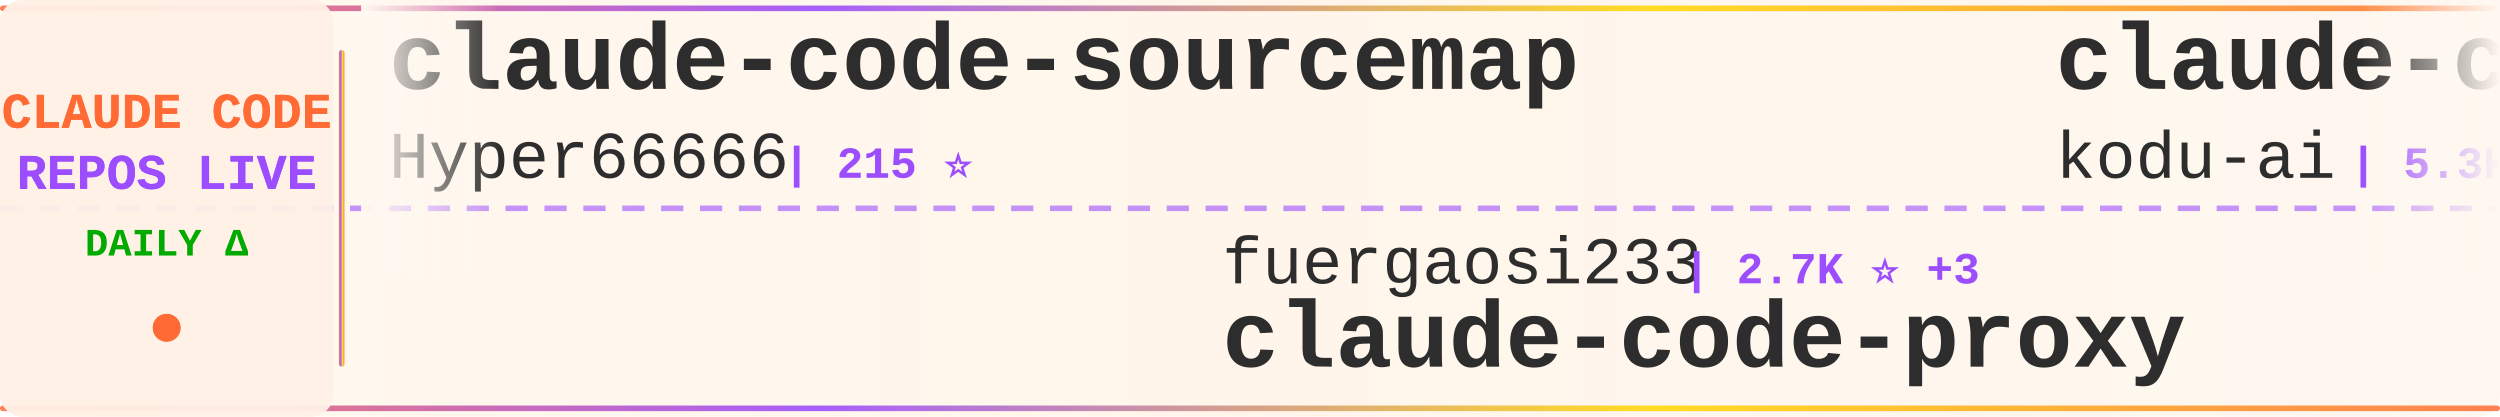
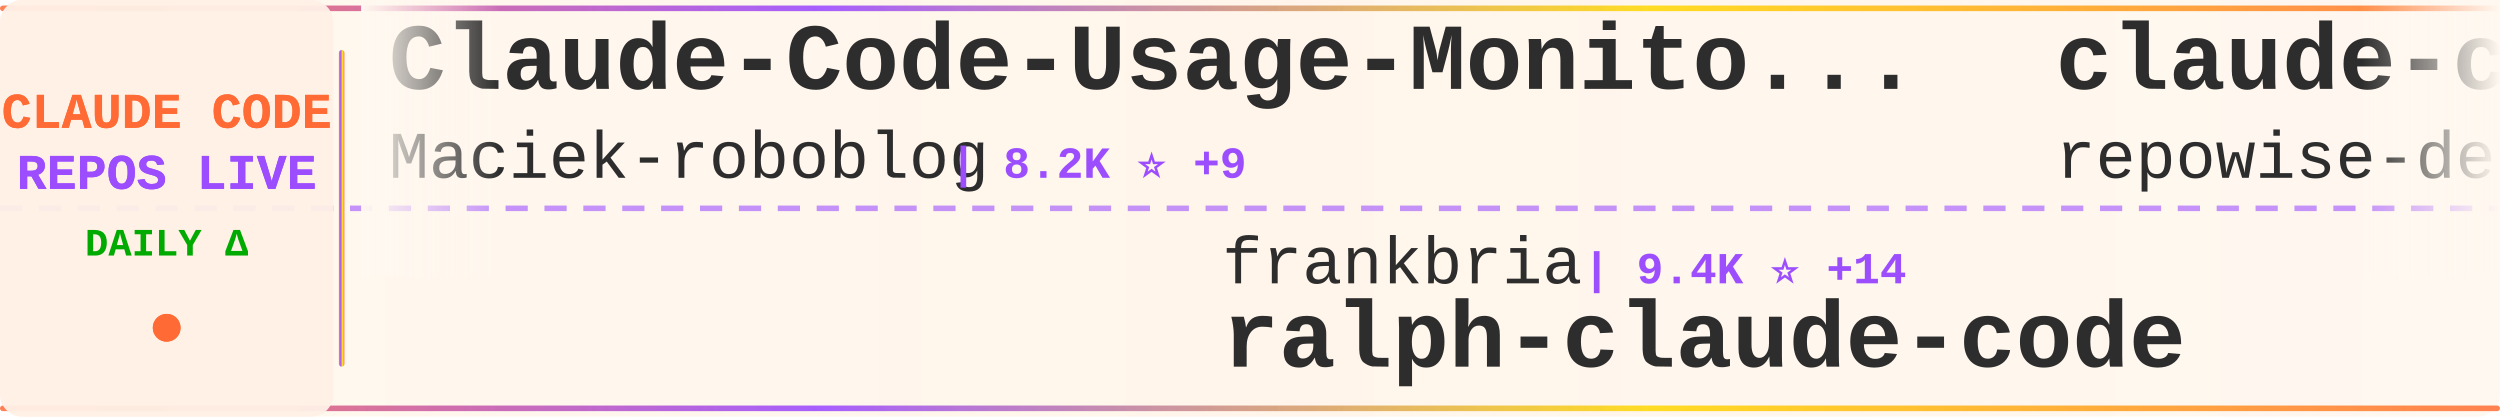
<svg xmlns="http://www.w3.org/2000/svg" width="900" height="150">
  <defs>
    <linearGradient id="tickerBg" x1="0%" y1="0%" x2="100%" y2="0%">
      <stop offset="0%" style="stop-color:#fff8f0;stop-opacity:0.98" />
      <stop offset="50%" style="stop-color:#fff5eb;stop-opacity:1" />
      <stop offset="100%" style="stop-color:#fff8f0;stop-opacity:0.98" />
    </linearGradient>
    <linearGradient id="borderGrad" x1="0%" y1="0%" x2="100%" y2="0%">
      <stop offset="0%" style="stop-color:#FF6B35;stop-opacity:0.85">
        <animate attributeName="stop-opacity" values="0.85;1;0.85" dur="2s" repeatCount="indefinite" />
      </stop>
      <stop offset="33%" style="stop-color:#9C4EFF;stop-opacity:0.9">
        <animate attributeName="stop-opacity" values="0.9;1;0.9" dur="2.2s" repeatCount="indefinite" />
      </stop>
      <stop offset="66%" style="stop-color:#FFD700;stop-opacity:0.85">
        <animate attributeName="stop-opacity" values="0.85;1;0.85" dur="1.8s" repeatCount="indefinite" />
      </stop>
      <stop offset="100%" style="stop-color:#FF6B35;stop-opacity:0.85">
        <animate attributeName="stop-opacity" values="0.85;1;0.85" dur="2s" repeatCount="indefinite" />
      </stop>
    </linearGradient>
    <filter id="textGlow">
      <feGaussianBlur stdDeviation="0.15" result="coloredBlur" />
      <feMerge>
        <feMergeNode in="coloredBlur" />
        <feMergeNode in="SourceGraphic" />
      </feMerge>
    </filter>
    <filter id="metricGlow">
      <feGaussianBlur stdDeviation="0.2" result="coloredBlur" />
      <feMerge>
        <feMergeNode in="coloredBlur" />
        <feMergeNode in="SourceGraphic" />
      </feMerge>
    </filter>
    <linearGradient id="leftFade" x1="0%" y1="0%" x2="100%" y2="0%">
      <stop offset="0%" style="stop-color:#fff8f0;stop-opacity:1" />
      <stop offset="100%" style="stop-color:#fff8f0;stop-opacity:0" />
    </linearGradient>
    <linearGradient id="rightFade" x1="0%" y1="0%" x2="100%" y2="0%">
      <stop offset="0%" style="stop-color:#fff8f0;stop-opacity:0" />
      <stop offset="100%" style="stop-color:#fff8f0;stop-opacity:1" />
    </linearGradient>
  </defs>
  <rect width="900" height="150" fill="url(#tickerBg)" rx="8" />
  <rect x="0" y="2" width="900" height="2" fill="url(#borderGrad)" rx="1" />
  <rect x="0" y="146" width="900" height="2" fill="url(#borderGrad)" rx="1" />
  <line x1="0" y1="75" x2="900" y2="75" stroke="#9C4EFF" stroke-width="2" stroke-dasharray="8 6" opacity="0.6" />
  <rect x="0" y="0" width="120" height="150" fill="#fff0e6" opacity="0.95" rx="8" />
  <text x="60" y="46" font-family="'Courier New', monospace" font-size="18" font-weight="bold" fill="#FF6B35" text-anchor="middle" filter="url(#textGlow)">
    CLAUDE CODE
  </text>
  <text x="60" y="68" font-family="'Courier New', monospace" font-size="18" font-weight="bold" fill="#9C4EFF" text-anchor="middle" filter="url(#textGlow)">
    REPOS LIVE
  </text>
  <text x="60" y="92" font-family="'Courier New', monospace" font-size="14" font-weight="bold" fill="#00aa00" text-anchor="middle">
    DAILY Δ
  </text>
  <circle cx="60" cy="118" r="5" fill="#FF6B35" filter="url(#metricGlow)">
    <animate attributeName="r" values="4;6;4" dur="1.5s" repeatCount="indefinite" />
    <animate attributeName="opacity" values="0.6;1;0.6" dur="1.5s" repeatCount="indefinite" />
  </circle>
  <rect x="122" y="18" width="2" height="114" fill="url(#borderGrad)" rx="1" />
  <clipPath id="tickerClip">
    <rect x="130" y="0" width="770" height="150" />
  </clipPath>
  <g clip-path="url(#tickerClip)">
    <g id="tickerItems">
      <animateTransform attributeName="transform" attributeType="XML" type="translate" from="0 0" to="-3000 0" dur="54s" repeatCount="indefinite" />
      <g transform="translate(0, 0)">
-         <text x="140" y="32" font-family="'Courier New', monospace" font-size="34" font-weight="bold" fill="#2d2d2d">claude-code-sourcemap</text>
-         <text x="140" y="64" font-family="'Courier New', monospace" font-size="24" font-weight="normal" fill="#2d2d2d" opacity="1.0">Hyper66666</text>
-         <text x="282" y="64" font-family="'Courier New', monospace" font-size="16" font-weight="bold" fill="#9C4EFF"> | 215 ⭐</text>
+         <text x="140" y="32" font-family="'Courier New', monospace" font-size="34" font-weight="bold" fill="#2d2d2d">Claude-Code-Usage-Monito...</text>
+         <text x="140" y="64" font-family="'Courier New', monospace" font-size="24" font-weight="normal" fill="#2d2d2d" opacity="1.0">Maciek-roboblog</text>
+         <text x="342" y="64" font-family="'Courier New', monospace" font-size="16" font-weight="bold" fill="#9C4EFF"> | 8.2K ⭐ +9</text>
      </g>
      <g transform="translate(300, 0)">
-         <text x="140" y="102" font-family="'Courier New', monospace" font-size="24" font-weight="normal" fill="#2d2d2d" opacity="1.0">fuergaosi233</text>
-         <text x="306" y="102" font-family="'Courier New', monospace" font-size="16" font-weight="bold" fill="#9C4EFF"> | 2.7K ⭐ +3</text>
-         <text x="140" y="132" font-family="'Courier New', monospace" font-size="34" font-weight="bold" fill="#2d2d2d">claude-code-proxy</text>
+         <text x="140" y="102" font-family="'Courier New', monospace" font-size="24" font-weight="normal" fill="#2d2d2d" opacity="1.0">frankbria</text>
+         <text x="270" y="102" font-family="'Courier New', monospace" font-size="16" font-weight="bold" fill="#9C4EFF"> | 9.4K ⭐ +14</text>
+         <text x="140" y="132" font-family="'Courier New', monospace" font-size="34" font-weight="bold" fill="#2d2d2d">ralph-claude-code</text>
      </g>
      <g transform="translate(600, 0)">
-         <text x="140" y="32" font-family="'Courier New', monospace" font-size="34" font-weight="bold" fill="#2d2d2d">claude-coder</text>
-         <text x="140" y="64" font-family="'Courier New', monospace" font-size="24" font-weight="normal" fill="#2d2d2d" opacity="1.0">kodu-ai</text>
-         <text x="246" y="64" font-family="'Courier New', monospace" font-size="16" font-weight="bold" fill="#9C4EFF"> | 5.3K ⭐</text>
+         <text x="140" y="32" font-family="'Courier New', monospace" font-size="34" font-weight="bold" fill="#2d2d2d">claude-code-prompts</text>
+         <text x="140" y="64" font-family="'Courier New', monospace" font-size="24" font-weight="normal" fill="#2d2d2d" opacity="1.0">repowise-dev</text>
+         <text x="306" y="64" font-family="'Courier New', monospace" font-size="16" font-weight="bold" fill="#9C4EFF"> | 1.1K ⭐ +3</text>
      </g>
      <g transform="translate(900, 0)">
-         <text x="140" y="102" font-family="'Courier New', monospace" font-size="24" font-weight="normal" fill="#2d2d2d" opacity="1.0">darcyegb</text>
-         <text x="258" y="102" font-family="'Courier New', monospace" font-size="16" font-weight="bold" fill="#9C4EFF"> | 729 ⭐</text>
-         <text x="140" y="132" font-family="'Courier New', monospace" font-size="34" font-weight="bold" fill="#2d2d2d">ClaudeCodeAgents</text>
+         <text x="140" y="102" font-family="'Courier New', monospace" font-size="24" font-weight="normal" fill="#2d2d2d" opacity="1.0">Donchitos</text>
+         <text x="270" y="102" font-family="'Courier New', monospace" font-size="16" font-weight="bold" fill="#9C4EFF"> | 21.9K ⭐ +48</text>
+         <text x="140" y="132" font-family="'Courier New', monospace" font-size="34" font-weight="bold" fill="#2d2d2d">Claude-Code-Game-Studios</text>
      </g>
      <g transform="translate(1200, 0)">
-         <text x="140" y="32" font-family="'Courier New', monospace" font-size="34" font-weight="bold" fill="#2d2d2d">awesome-claude-code-tool...</text>
-         <text x="140" y="64" font-family="'Courier New', monospace" font-size="24" font-weight="normal" fill="#2d2d2d" opacity="1.0">rohitg00</text>
-         <text x="258" y="64" font-family="'Courier New', monospace" font-size="16" font-weight="bold" fill="#9C4EFF"> | 2.1K ⭐ +14</text>
+         <text x="140" y="32" font-family="'Courier New', monospace" font-size="34" font-weight="bold" fill="#2d2d2d">claude-code</text>
+         <text x="140" y="64" font-family="'Courier New', monospace" font-size="24" font-weight="normal" fill="#2d2d2d" opacity="1.0">Onewon</text>
+         <text x="234" y="64" font-family="'Courier New', monospace" font-size="16" font-weight="bold" fill="#9C4EFF"> | 182 ⭐</text>
      </g>
      <g transform="translate(1500, 0)">
-         <text x="140" y="102" font-family="'Courier New', monospace" font-size="24" font-weight="normal" fill="#2d2d2d" opacity="1.0">Onewon</text>
-         <text x="234" y="102" font-family="'Courier New', monospace" font-size="16" font-weight="bold" fill="#9C4EFF"> | 182 ⭐</text>
+         <text x="140" y="102" font-family="'Courier New', monospace" font-size="24" font-weight="normal" fill="#2d2d2d" opacity="1.0">Yeachan-Heo</text>
+         <text x="294" y="102" font-family="'Courier New', monospace" font-size="16" font-weight="bold" fill="#9C4EFF"> | 36.6K ⭐ +53</text>
+         <text x="140" y="132" font-family="'Courier New', monospace" font-size="34" font-weight="bold" fill="#2d2d2d">oh-my-claudecode</text>
+       </g>
+       <g transform="translate(1800, 0)">
+         <text x="140" y="32" font-family="'Courier New', monospace" font-size="34" font-weight="bold" fill="#2d2d2d">claude-code-source</text>
+         <text x="140" y="64" font-family="'Courier New', monospace" font-size="24" font-weight="normal" fill="#2d2d2d" opacity="1.0">JrCx7scC</text>
+         <text x="258" y="64" font-family="'Courier New', monospace" font-size="16" font-weight="bold" fill="#9C4EFF"> | 370 ⭐</text>
+       </g>
+       <g transform="translate(2100, 0)">
+         <text x="140" y="102" font-family="'Courier New', monospace" font-size="24" font-weight="normal" fill="#2d2d2d" opacity="1.0">AprilNEA</text>
+         <text x="258" y="102" font-family="'Courier New', monospace" font-size="16" font-weight="bold" fill="#9C4EFF"> | 388 ⭐</text>
+         <text x="140" y="132" font-family="'Courier New', monospace" font-size="34" font-weight="bold" fill="#2d2d2d">claude-code-source</text>
+       </g>
+       <g transform="translate(2400, 0)">
+         <text x="140" y="32" font-family="'Courier New', monospace" font-size="34" font-weight="bold" fill="#2d2d2d">claude-code-proxy</text>
+         <text x="140" y="64" font-family="'Courier New', monospace" font-size="24" font-weight="normal" fill="#2d2d2d" opacity="1.0">fuergaosi233</text>
+         <text x="306" y="64" font-family="'Courier New', monospace" font-size="16" font-weight="bold" fill="#9C4EFF"> | 2.7K ⭐ +2</text>
+       </g>
+       <g transform="translate(2700, 0)">
+         <text x="140" y="102" font-family="'Courier New', monospace" font-size="24" font-weight="normal" fill="#2d2d2d" opacity="1.0">claude-code-best</text>
+         <text x="354" y="102" font-family="'Courier New', monospace" font-size="16" font-weight="bold" fill="#9C4EFF"> | 20.1K ⭐ +42</text>
        <text x="140" y="132" font-family="'Courier New', monospace" font-size="34" font-weight="bold" fill="#2d2d2d">claude-code</text>
      </g>
-       <g transform="translate(1800, 0)">
-         <text x="140" y="32" font-family="'Courier New', monospace" font-size="34" font-weight="bold" fill="#2d2d2d">claude-code-workflows</text>
-         <text x="140" y="64" font-family="'Courier New', monospace" font-size="24" font-weight="normal" fill="#2d2d2d" opacity="1.0">OneRedOak</text>
-         <text x="270" y="64" font-family="'Courier New', monospace" font-size="16" font-weight="bold" fill="#9C4EFF"> | 3.8K ⭐</text>
-       </g>
-       <g transform="translate(2100, 0)">
-         <text x="140" y="102" font-family="'Courier New', monospace" font-size="24" font-weight="normal" fill="#2d2d2d" opacity="1.0">catlog22</text>
-         <text x="258" y="102" font-family="'Courier New', monospace" font-size="16" font-weight="bold" fill="#9C4EFF"> | 2.1K ⭐ +1</text>
-         <text x="140" y="132" font-family="'Courier New', monospace" font-size="34" font-weight="bold" fill="#2d2d2d">Claude-Code-Workflow</text>
-       </g>
-       <g transform="translate(2400, 0)">
-         <text x="140" y="32" font-family="'Courier New', monospace" font-size="34" font-weight="bold" fill="#2d2d2d">claude-code-hooks-master...</text>
-         <text x="140" y="64" font-family="'Courier New', monospace" font-size="24" font-weight="normal" fill="#2d2d2d" opacity="1.0">disler</text>
-         <text x="234" y="64" font-family="'Courier New', monospace" font-size="16" font-weight="bold" fill="#9C4EFF"> | 3.8K ⭐ +2</text>
-       </g>
-       <g transform="translate(2700, 0)">
-         <text x="140" y="102" font-family="'Courier New', monospace" font-size="24" font-weight="normal" fill="#2d2d2d" opacity="1.0">nicedreamzapp</text>
-         <text x="318" y="102" font-family="'Courier New', monospace" font-size="16" font-weight="bold" fill="#9C4EFF"> | 2.8K ⭐ +10</text>
-         <text x="140" y="132" font-family="'Courier New', monospace" font-size="34" font-weight="bold" fill="#2d2d2d">claude-code-local</text>
-       </g>
      <g transform="translate(3000, 0)">
-         <text x="140" y="32" font-family="'Courier New', monospace" font-size="34" font-weight="bold" fill="#2d2d2d">claude-code-sourcemap</text>
-         <text x="140" y="64" font-family="'Courier New', monospace" font-size="24" font-weight="normal" fill="#2d2d2d" opacity="1.0">Hyper66666</text>
-         <text x="282" y="64" font-family="'Courier New', monospace" font-size="16" font-weight="bold" fill="#9C4EFF"> | 215 ⭐</text>
+         <text x="140" y="32" font-family="'Courier New', monospace" font-size="34" font-weight="bold" fill="#2d2d2d">Claude-Code-Usage-Monito...</text>
+         <text x="140" y="64" font-family="'Courier New', monospace" font-size="24" font-weight="normal" fill="#2d2d2d" opacity="1.0">Maciek-roboblog</text>
+         <text x="342" y="64" font-family="'Courier New', monospace" font-size="16" font-weight="bold" fill="#9C4EFF"> | 8.2K ⭐ +9</text>
      </g>
      <g transform="translate(3300, 0)">
-         <text x="140" y="102" font-family="'Courier New', monospace" font-size="24" font-weight="normal" fill="#2d2d2d" opacity="1.0">fuergaosi233</text>
-         <text x="306" y="102" font-family="'Courier New', monospace" font-size="16" font-weight="bold" fill="#9C4EFF"> | 2.7K ⭐ +3</text>
-         <text x="140" y="132" font-family="'Courier New', monospace" font-size="34" font-weight="bold" fill="#2d2d2d">claude-code-proxy</text>
+         <text x="140" y="102" font-family="'Courier New', monospace" font-size="24" font-weight="normal" fill="#2d2d2d" opacity="1.0">frankbria</text>
+         <text x="270" y="102" font-family="'Courier New', monospace" font-size="16" font-weight="bold" fill="#9C4EFF"> | 9.4K ⭐ +14</text>
+         <text x="140" y="132" font-family="'Courier New', monospace" font-size="34" font-weight="bold" fill="#2d2d2d">ralph-claude-code</text>
      </g>
      <g transform="translate(3600, 0)">
-         <text x="140" y="32" font-family="'Courier New', monospace" font-size="34" font-weight="bold" fill="#2d2d2d">claude-coder</text>
-         <text x="140" y="64" font-family="'Courier New', monospace" font-size="24" font-weight="normal" fill="#2d2d2d" opacity="1.0">kodu-ai</text>
-         <text x="246" y="64" font-family="'Courier New', monospace" font-size="16" font-weight="bold" fill="#9C4EFF"> | 5.3K ⭐</text>
+         <text x="140" y="32" font-family="'Courier New', monospace" font-size="34" font-weight="bold" fill="#2d2d2d">claude-code-prompts</text>
+         <text x="140" y="64" font-family="'Courier New', monospace" font-size="24" font-weight="normal" fill="#2d2d2d" opacity="1.0">repowise-dev</text>
+         <text x="306" y="64" font-family="'Courier New', monospace" font-size="16" font-weight="bold" fill="#9C4EFF"> | 1.1K ⭐ +3</text>
      </g>
      <g transform="translate(3900, 0)">
-         <text x="140" y="102" font-family="'Courier New', monospace" font-size="24" font-weight="normal" fill="#2d2d2d" opacity="1.0">darcyegb</text>
-         <text x="258" y="102" font-family="'Courier New', monospace" font-size="16" font-weight="bold" fill="#9C4EFF"> | 729 ⭐</text>
-         <text x="140" y="132" font-family="'Courier New', monospace" font-size="34" font-weight="bold" fill="#2d2d2d">ClaudeCodeAgents</text>
+         <text x="140" y="102" font-family="'Courier New', monospace" font-size="24" font-weight="normal" fill="#2d2d2d" opacity="1.0">Donchitos</text>
+         <text x="270" y="102" font-family="'Courier New', monospace" font-size="16" font-weight="bold" fill="#9C4EFF"> | 21.9K ⭐ +48</text>
+         <text x="140" y="132" font-family="'Courier New', monospace" font-size="34" font-weight="bold" fill="#2d2d2d">Claude-Code-Game-Studios</text>
      </g>
    </g>
  </g>
  <rect x="130" y="0" width="50" height="100" fill="url(#leftFade)" />
  <rect x="850" y="0" width="50" height="100" fill="url(#rightFade)" />
</svg>
